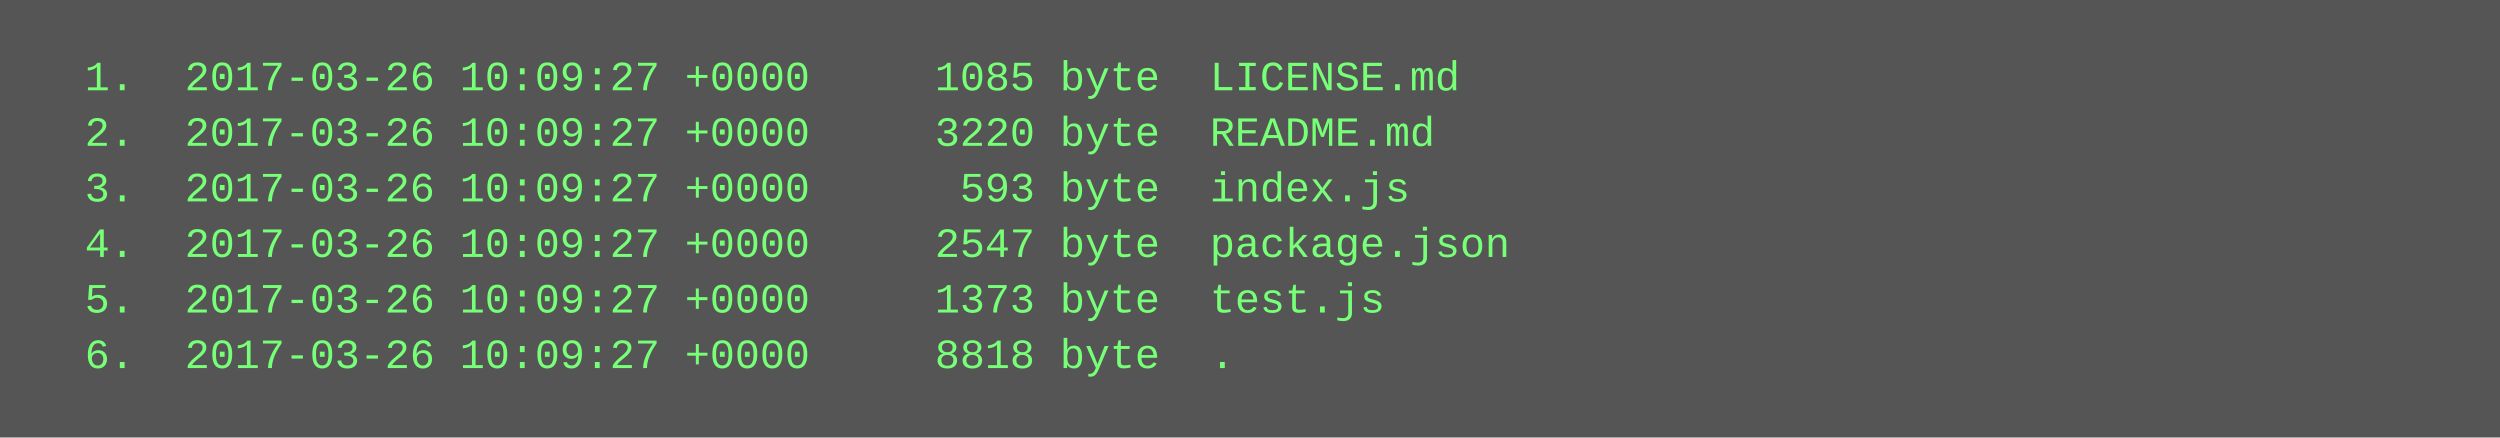
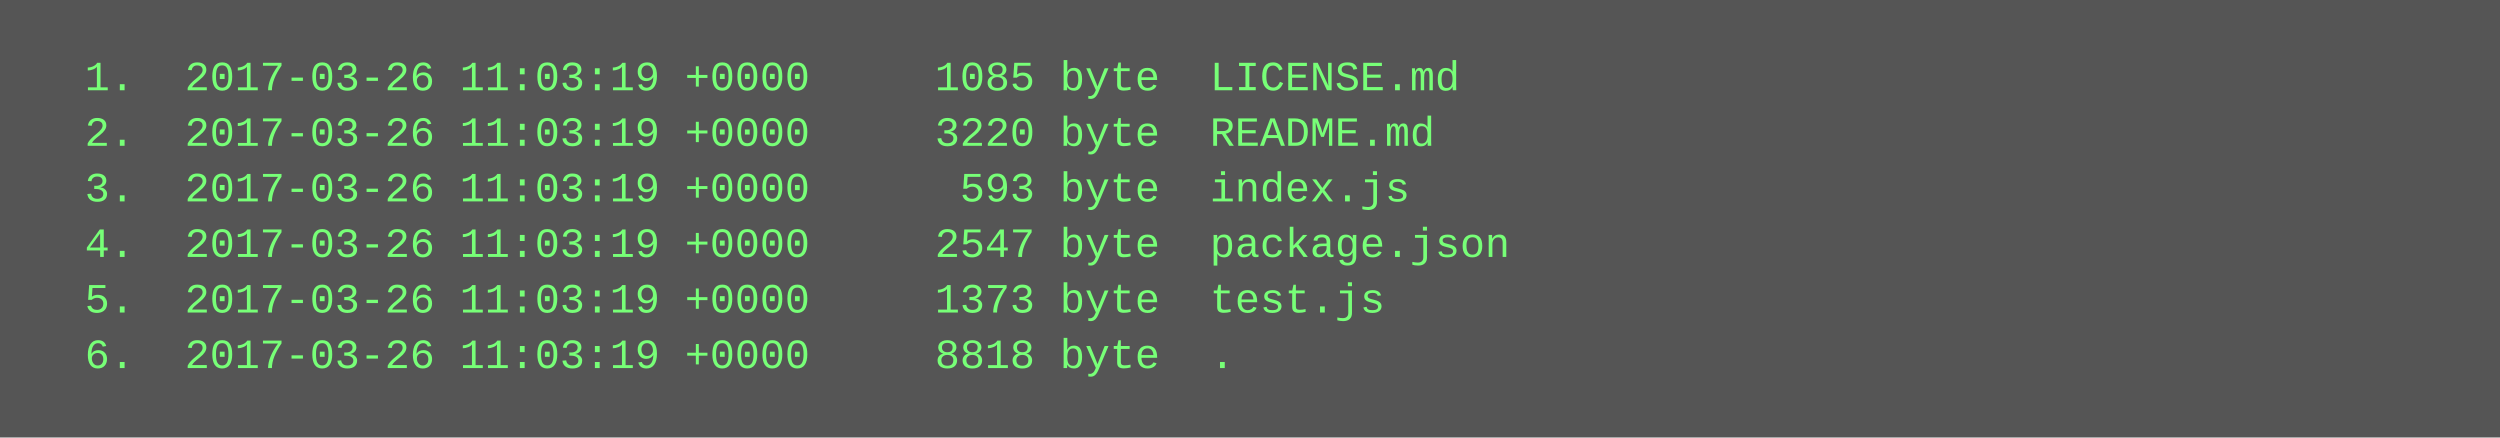
<svg xmlns="http://www.w3.org/2000/svg" height="126" width="720">
  <rect height="126" fill="#555" width="720" />
  <text fill="#7f7" font-family="Courier New" font-size="12" xml:space="preserve">
-     <tspan x="10" y="26">  1.  2017-03-26 10:09:27 +0000     1085 byte  LICENSE.md</tspan>
-     <tspan x="10" y="42">  2.  2017-03-26 10:09:27 +0000     3220 byte  README.md</tspan>
-     <tspan x="10" y="58">  3.  2017-03-26 10:09:27 +0000      593 byte  index.js</tspan>
-     <tspan x="10" y="74">  4.  2017-03-26 10:09:27 +0000     2547 byte  package.json</tspan>
-     <tspan x="10" y="90">  5.  2017-03-26 10:09:27 +0000     1373 byte  test.js</tspan>
-     <tspan x="10" y="106">  6.  2017-03-26 10:09:27 +0000     8818 byte  .</tspan>
+     <tspan x="10" y="26">  1.  2017-03-26 11:03:19 +0000     1085 byte  LICENSE.md</tspan>
+     <tspan x="10" y="42">  2.  2017-03-26 11:03:19 +0000     3220 byte  README.md</tspan>
+     <tspan x="10" y="58">  3.  2017-03-26 11:03:19 +0000      593 byte  index.js</tspan>
+     <tspan x="10" y="74">  4.  2017-03-26 11:03:19 +0000     2547 byte  package.json</tspan>
+     <tspan x="10" y="90">  5.  2017-03-26 11:03:19 +0000     1373 byte  test.js</tspan>
+     <tspan x="10" y="106">  6.  2017-03-26 11:03:19 +0000     8818 byte  .</tspan>
  </text>
</svg>
